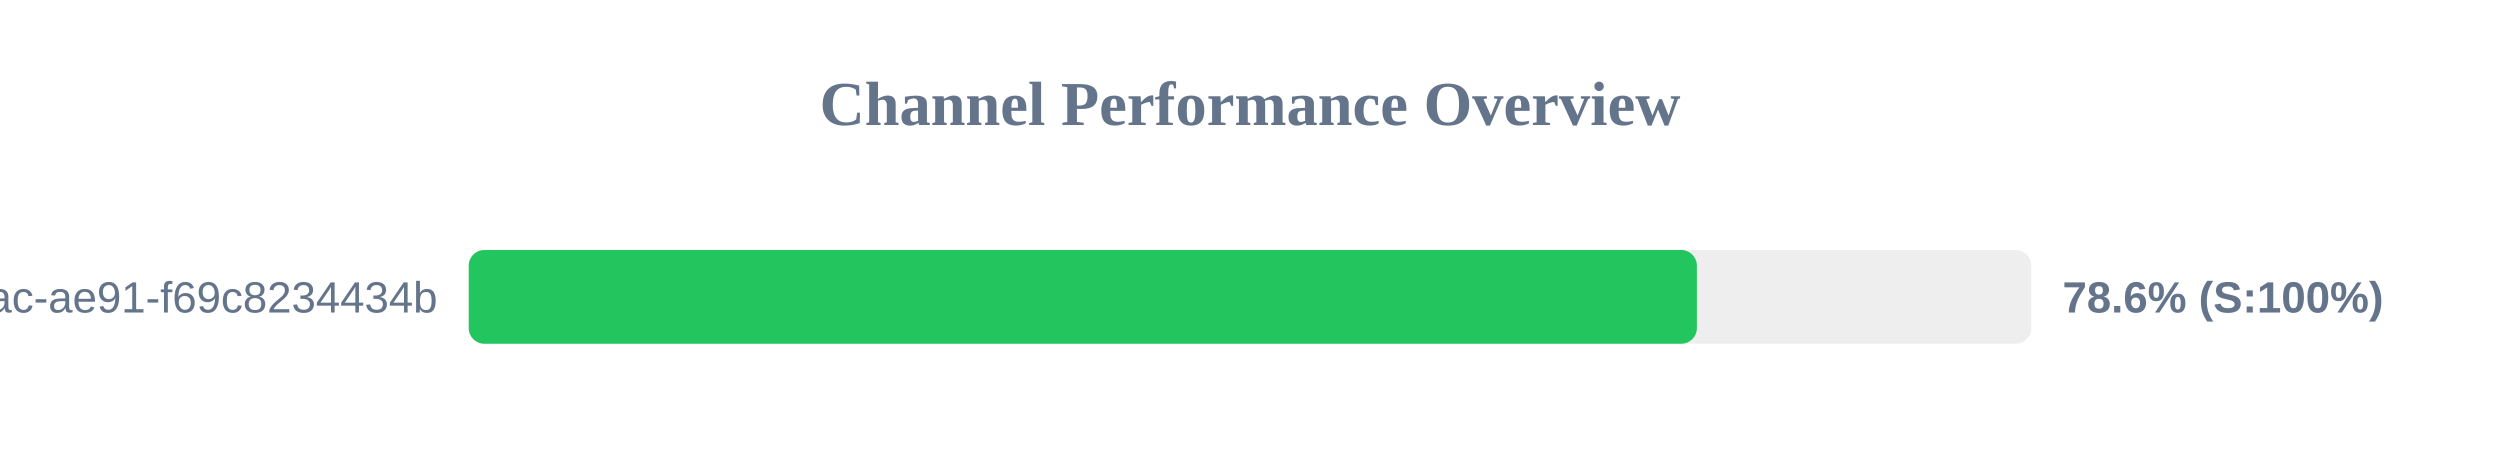
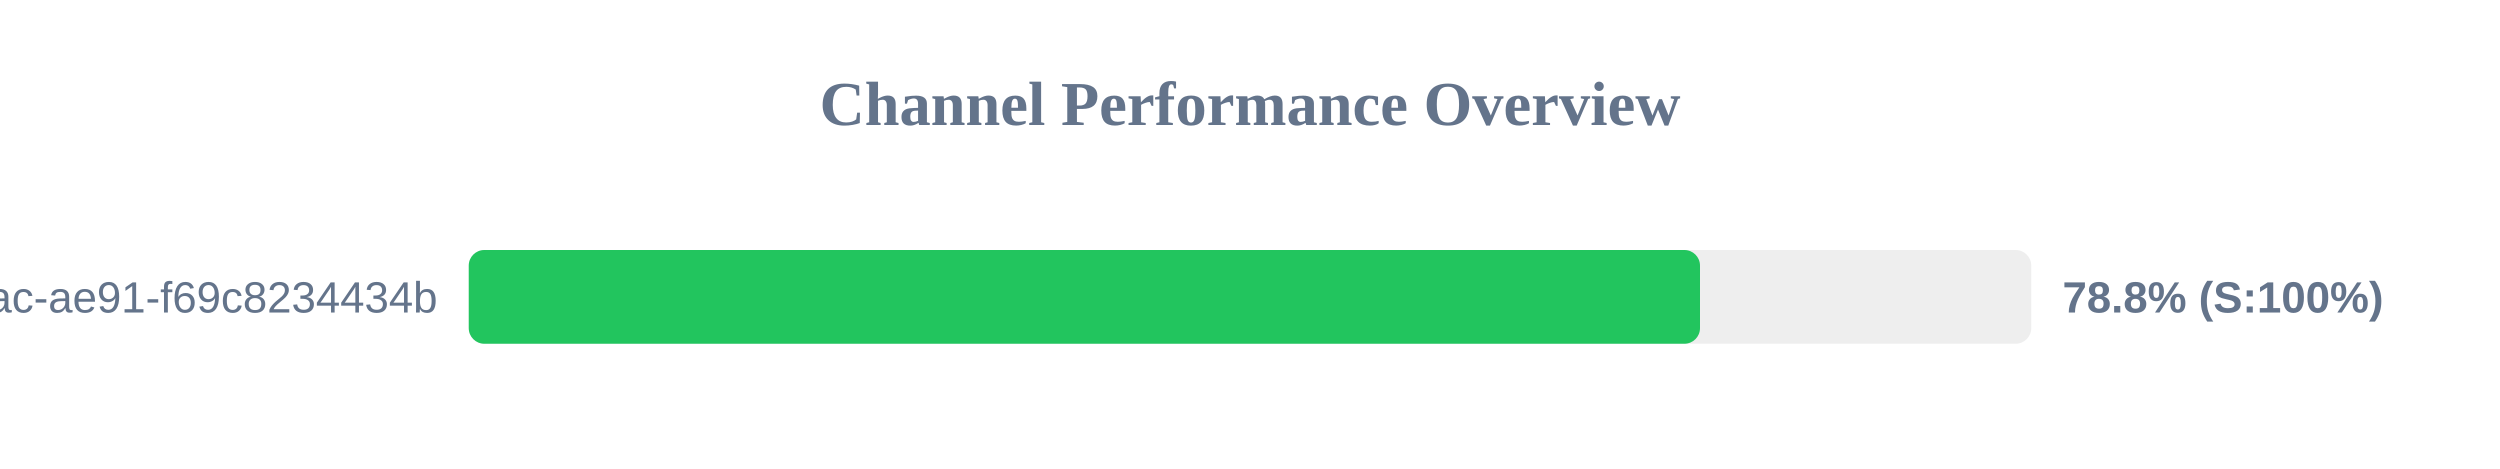
<svg xmlns="http://www.w3.org/2000/svg" width="800" height="150" version="1.1">
  <style>
        .row { font: 14px Arial; fill: #64748b; }
        .score { font: bold 14px Arial; fill: #64748b; }
    </style>
  <text x="400" y="40" text-anchor="middle" font-size="20px" font-weight="bold" fill="#64748b">Channel Performance Overview</text>
  <rect x="150" y="80" width="500" height="30" fill="#eee" rx="5" />
-   <rect x="150" y="80" width="393.0" height="30" fill="#22c55e" rx="5" />
+   <rect x="150" y="80" width="394.0" height="30" fill="#22c55e" rx="5" />
  <text x="140" y="100" text-anchor="end" class="row">?uuid=942b9cb8-92fa-46ac-ae91-f69c8234434b</text>
-   <text x="660" y="100" text-anchor="start" class="score">78.6% (S:100%)</text>
+   <text x="660" y="100" text-anchor="start" class="score">78.8% (S:100%)</text>
</svg>
